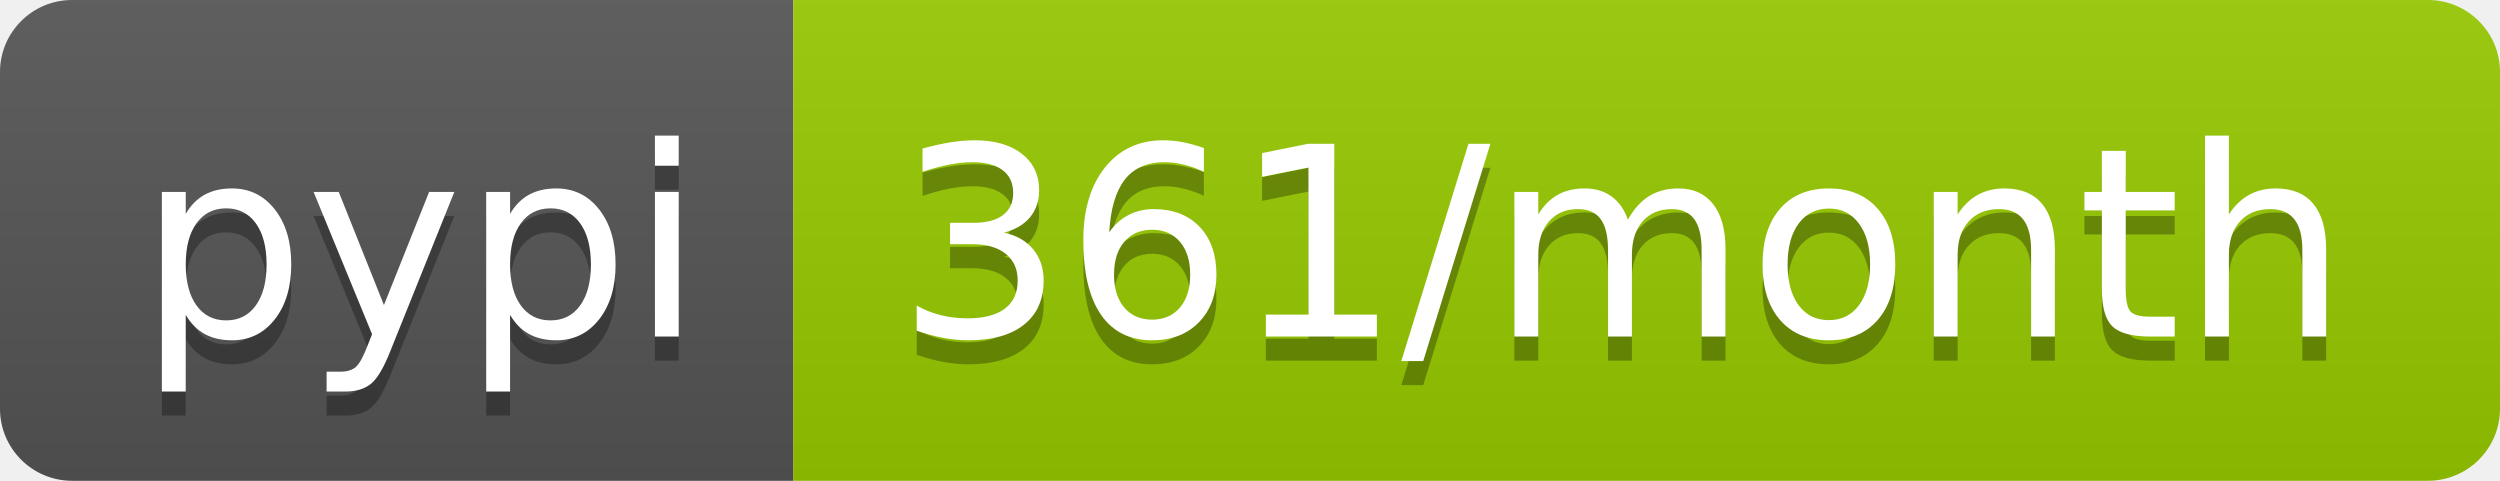
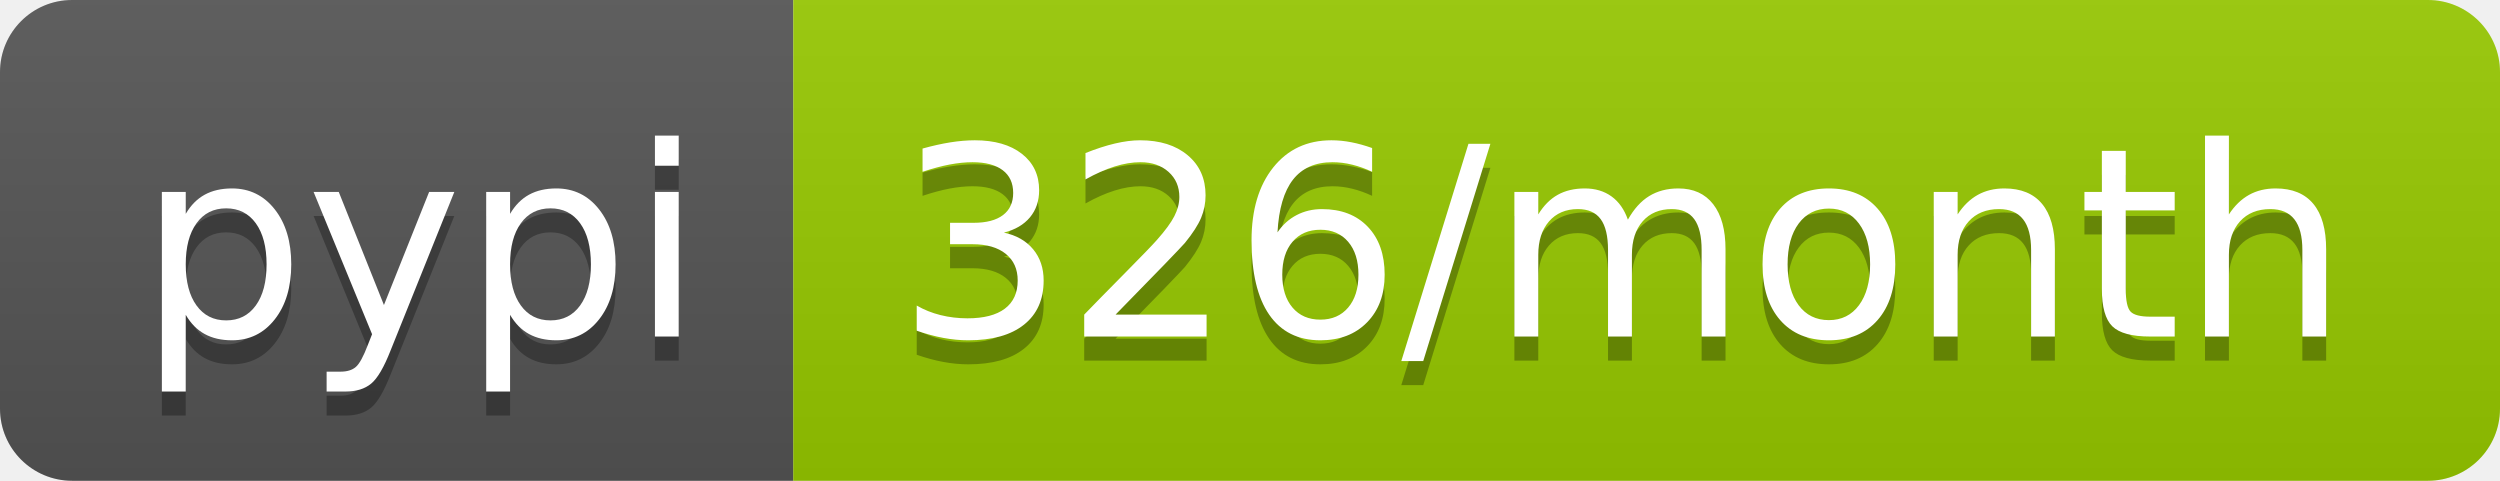
- <svg xmlns="http://www.w3.org/2000/svg" width="104" height="20" role="img" aria-label="pypi: 361/month">
+ <svg xmlns="http://www.w3.org/2000/svg" width="104" height="20" role="img" aria-label="pypi: 326/month">
  <linearGradient id="s" x2="0" y2="100%">
    <stop offset="0" stop-color="#bbb" stop-opacity=".1" />
    <stop offset="1" stop-opacity=".1" />
  </linearGradient>
  <clipPath id="r">
    <rect width="104" height="20" rx="3" fill="#fff" />
  </clipPath>
  <g clip-path="url(#r)">
    <rect width="33" height="20" fill="#555" />
    <rect x="33" width="71" height="20" fill="#97ca00" />
    <rect width="104" height="20" fill="url(#s)" />
  </g>
  <g fill="#fff" text-anchor="middle" font-family="Verdana,Geneva,DejaVu Sans,sans-serif" text-rendering="geometricPrecision" font-size="110">
    <text aria-hidden="true" x="175" y="150" fill="#010101" fill-opacity=".3" transform="scale(.1)" textLength="230">pypi</text>
    <text x="175" y="140" transform="scale(.1)" fill="#fff" textLength="230">pypi</text>
-     <text aria-hidden="true" x="675" y="150" fill="#010101" fill-opacity=".3" transform="scale(.1)" textLength="610">361/month</text>
-     <text x="675" y="140" transform="scale(.1)" fill="#fff" textLength="610">361/month</text>
+     <text aria-hidden="true" x="675" y="150" fill="#010101" fill-opacity=".3" transform="scale(.1)" textLength="610">326/month</text>
+     <text x="675" y="140" transform="scale(.1)" fill="#fff" textLength="610">326/month</text>
  </g>
</svg>
